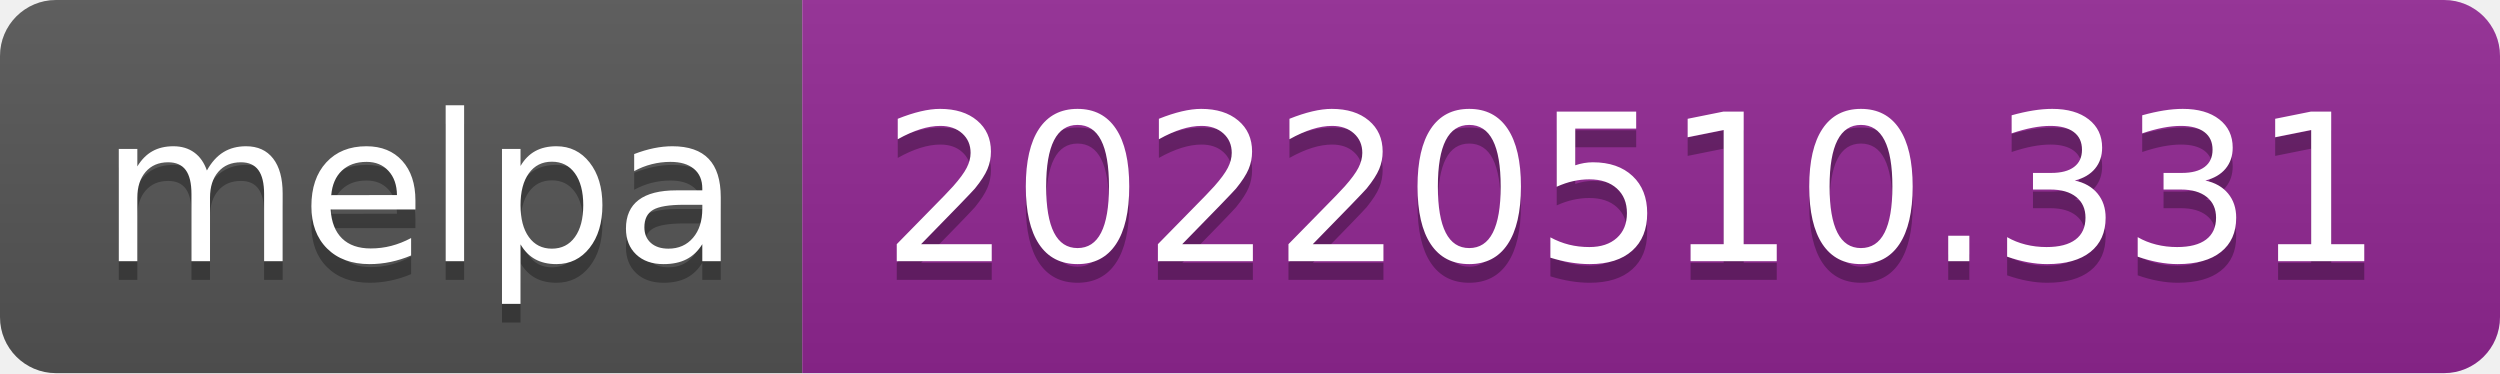
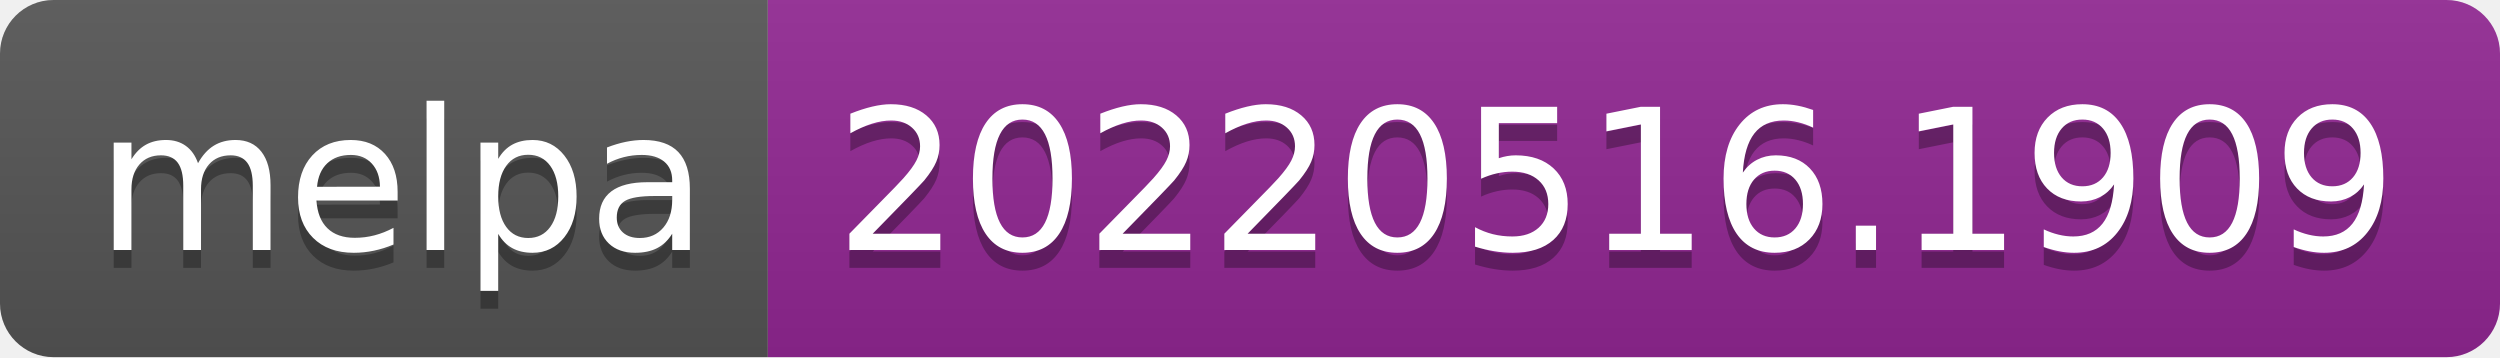
- <svg xmlns="http://www.w3.org/2000/svg" width="134" height="20" role="img" aria-label="melpa: 20220510.331">
+ <svg xmlns="http://www.w3.org/2000/svg" width="140" height="20" role="img" aria-label="melpa: 20220516.1909">
  <linearGradient id="s" x2="0" y2="100%">
    <stop offset="0" stop-color="#bbb" stop-opacity=".1" />
    <stop offset="1" stop-opacity=".1" />
  </linearGradient>
  <clipPath id="r">
-     <rect width="134" height="20" rx="3" fill="#fff" />
+     <rect width="140" height="20" rx="3" fill="#fff" />
  </clipPath>
  <g clip-path="url(#r)">
    <rect width="43" height="20" fill="#555" />
-     <rect x="43" width="91" height="20" fill="#922793" />
-     <rect width="134" height="20" fill="url(#s)" />
+     <rect x="43" width="97" height="20" fill="#922793" />
+     <rect width="140" height="20" fill="url(#s)" />
  </g>
  <g fill="#fff" text-anchor="middle" font-family="Verdana,Geneva,DejaVu Sans,sans-serif" text-rendering="geometricPrecision" font-size="110">
    <text aria-hidden="true" x="225" y="150" fill="#010101" fill-opacity=".3" transform="scale(.1)" textLength="330">melpa</text>
    <text x="225" y="140" transform="scale(.1)" fill="#fff" textLength="330">melpa</text>
-     <text aria-hidden="true" x="875" y="150" fill="#010101" fill-opacity=".3" transform="scale(.1)" textLength="810">20220510.331</text>
-     <text x="875" y="140" transform="scale(.1)" fill="#fff" textLength="810">20220510.331</text>
+     <text aria-hidden="true" x="905" y="150" fill="#010101" fill-opacity=".3" transform="scale(.1)" textLength="870">20220516.1909</text>
+     <text x="905" y="140" transform="scale(.1)" fill="#fff" textLength="870">20220516.1909</text>
  </g>
</svg>
